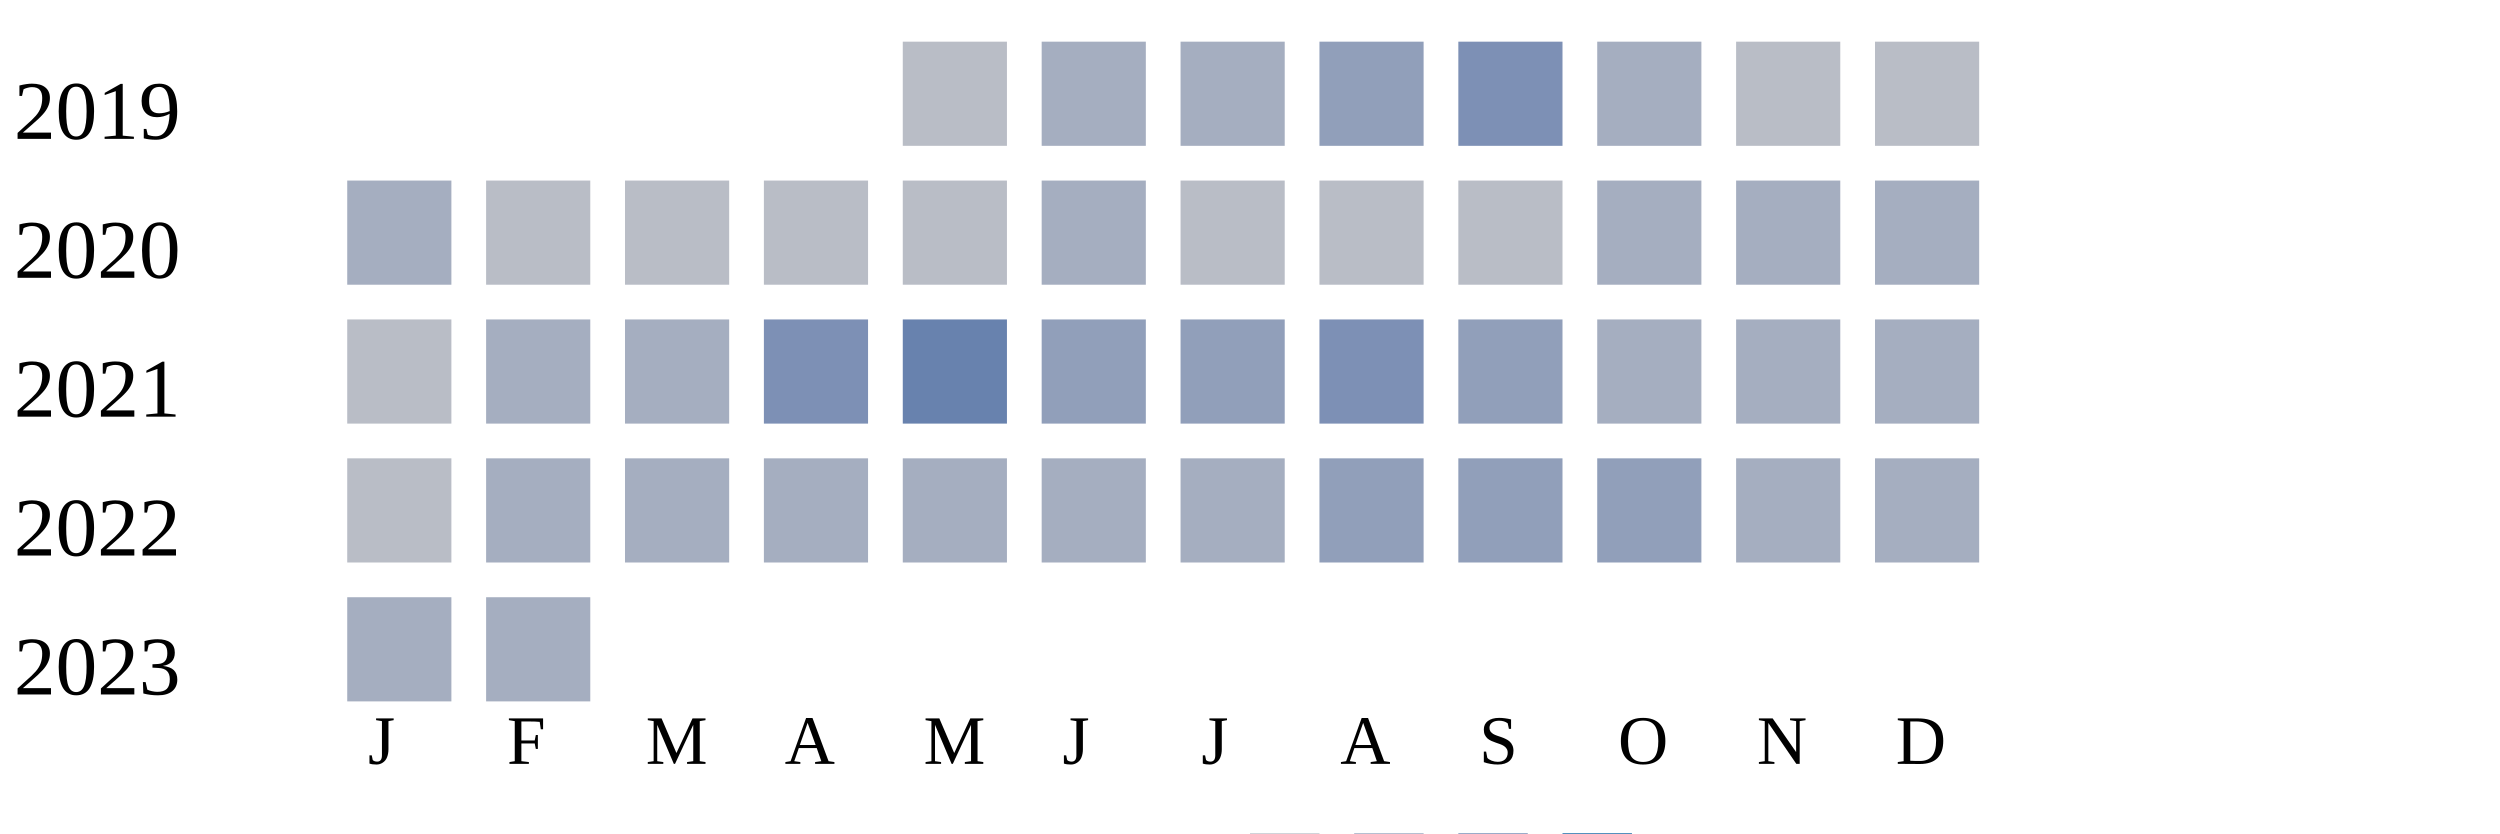
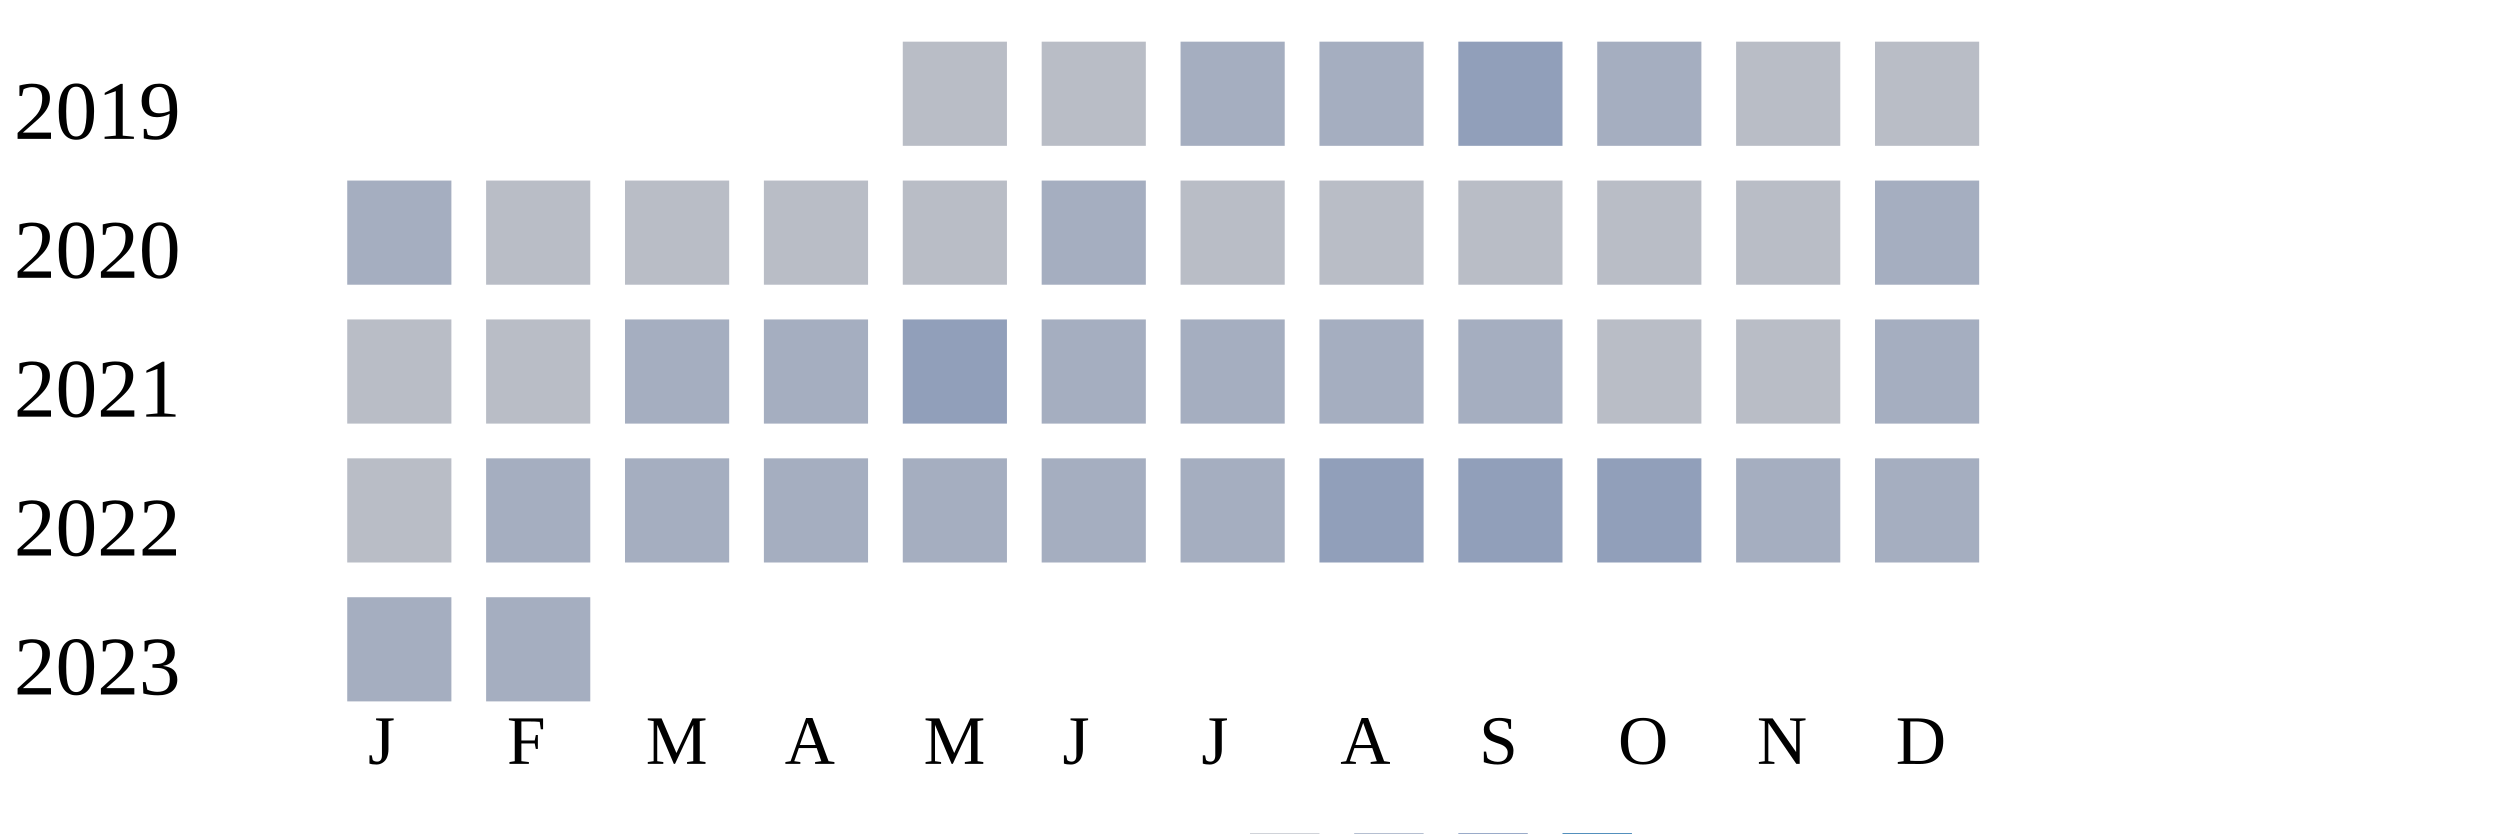
<svg xmlns="http://www.w3.org/2000/svg" width="360" height="120">
  <g transform="translate(0 0)">
    <text x="2" y="20">2019</text>
    <rect x="130" y="6" width="15" height="15" fill="#b9bdc6" />
-     <rect x="150" y="6" width="15" height="15" fill="#a5aec0" />
+     <rect x="150" y="6" width="15" height="15" fill="#b9bdc6" />
    <rect x="170" y="6" width="15" height="15" fill="#a5aec0" />
-     <rect x="190" y="6" width="15" height="15" fill="#919fba" />
-     <rect x="210" y="6" width="15" height="15" fill="#7d90b5" />
+     <rect x="190" y="6" width="15" height="15" fill="#a5aec0" />
+     <rect x="210" y="6" width="15" height="15" fill="#919fba" />
    <rect x="230" y="6" width="15" height="15" fill="#a5aec0" />
    <rect x="250" y="6" width="15" height="15" fill="#b9bdc6" />
    <rect x="270" y="6" width="15" height="15" fill="#b9bdc6" />
  </g>
  <g transform="translate(0 20)">
    <text x="2" y="20">2020</text>
    <rect x="50" y="6" width="15" height="15" fill="#a5aec0" />
    <rect x="70" y="6" width="15" height="15" fill="#b9bdc6" />
    <rect x="90" y="6" width="15" height="15" fill="#b9bdc6" />
    <rect x="110" y="6" width="15" height="15" fill="#b9bdc6" />
    <rect x="130" y="6" width="15" height="15" fill="#b9bdc6" />
    <rect x="150" y="6" width="15" height="15" fill="#a5aec0" />
    <rect x="170" y="6" width="15" height="15" fill="#b9bdc6" />
    <rect x="190" y="6" width="15" height="15" fill="#b9bdc6" />
    <rect x="210" y="6" width="15" height="15" fill="#b9bdc6" />
-     <rect x="230" y="6" width="15" height="15" fill="#a5aec0" />
-     <rect x="250" y="6" width="15" height="15" fill="#a5aec0" />
+     <rect x="230" y="6" width="15" height="15" fill="#b9bdc6" />
+     <rect x="250" y="6" width="15" height="15" fill="#b9bdc6" />
    <rect x="270" y="6" width="15" height="15" fill="#a5aec0" />
  </g>
  <g transform="translate(0 40)">
    <text x="2" y="20">2021</text>
    <rect x="50" y="6" width="15" height="15" fill="#b9bdc6" />
-     <rect x="70" y="6" width="15" height="15" fill="#a5aec0" />
+     <rect x="70" y="6" width="15" height="15" fill="#b9bdc6" />
    <rect x="90" y="6" width="15" height="15" fill="#a5aec0" />
-     <rect x="110" y="6" width="15" height="15" fill="#7d90b5" />
-     <rect x="130" y="6" width="15" height="15" fill="#6882ae" />
-     <rect x="150" y="6" width="15" height="15" fill="#919fba" />
-     <rect x="170" y="6" width="15" height="15" fill="#919fba" />
-     <rect x="190" y="6" width="15" height="15" fill="#7d90b5" />
-     <rect x="210" y="6" width="15" height="15" fill="#919fba" />
-     <rect x="230" y="6" width="15" height="15" fill="#a5aec0" />
-     <rect x="250" y="6" width="15" height="15" fill="#a5aec0" />
+     <rect x="110" y="6" width="15" height="15" fill="#a5aec0" />
+     <rect x="130" y="6" width="15" height="15" fill="#919fba" />
+     <rect x="150" y="6" width="15" height="15" fill="#a5aec0" />
+     <rect x="170" y="6" width="15" height="15" fill="#a5aec0" />
+     <rect x="190" y="6" width="15" height="15" fill="#a5aec0" />
+     <rect x="210" y="6" width="15" height="15" fill="#a5aec0" />
+     <rect x="230" y="6" width="15" height="15" fill="#b9bdc6" />
+     <rect x="250" y="6" width="15" height="15" fill="#b9bdc6" />
    <rect x="270" y="6" width="15" height="15" fill="#a5aec0" />
  </g>
  <g transform="translate(0 60)">
    <text x="2" y="20">2022</text>
    <rect x="50" y="6" width="15" height="15" fill="#b9bdc6" />
    <rect x="70" y="6" width="15" height="15" fill="#a5aec0" />
    <rect x="90" y="6" width="15" height="15" fill="#a5aec0" />
    <rect x="110" y="6" width="15" height="15" fill="#a5aec0" />
    <rect x="130" y="6" width="15" height="15" fill="#a5aec0" />
    <rect x="150" y="6" width="15" height="15" fill="#a5aec0" />
    <rect x="170" y="6" width="15" height="15" fill="#a5aec0" />
    <rect x="190" y="6" width="15" height="15" fill="#919fba" />
    <rect x="210" y="6" width="15" height="15" fill="#919fba" />
    <rect x="230" y="6" width="15" height="15" fill="#919fba" />
    <rect x="250" y="6" width="15" height="15" fill="#a5aec0" />
    <rect x="270" y="6" width="15" height="15" fill="#a5aec0" />
  </g>
  <g transform="translate(0 80)">
    <text x="2" y="20">2023</text>
    <rect x="50" y="6" width="15" height="15" fill="#a5aec0" />
    <rect x="70" y="6" width="15" height="15" fill="#a5aec0" />
  </g>
  <text style="font-size: 10px; text-align: center" x="53" y="110">J</text>
  <text style="font-size: 10px; text-align: center" x="73" y="110">F</text>
  <text style="font-size: 10px; text-align: center" x="93" y="110">M</text>
  <text style="font-size: 10px; text-align: center" x="113" y="110">A</text>
  <text style="font-size: 10px; text-align: center" x="133" y="110">M</text>
  <text style="font-size: 10px; text-align: center" x="153" y="110">J</text>
  <text style="font-size: 10px; text-align: center" x="173" y="110">J</text>
  <text style="font-size: 10px; text-align: center" x="193" y="110">A</text>
  <text style="font-size: 10px; text-align: center" x="213" y="110">S</text>
  <text style="font-size: 10px; text-align: center" x="233" y="110">O</text>
  <text style="font-size: 10px; text-align: center" x="253" y="110">N</text>
  <text style="font-size: 10px; text-align: center" x="273" y="110">D</text>
  <text style="font-size: 10px;" x="155" y="129">Less</text>
  <rect fill="#b9bdc6" width="10" height="10" x="180" y="120" />
  <rect fill="#919fba" width="10" height="10" x="195" y="120" />
  <rect fill="#6882ae" width="10" height="10" x="210" y="120" />
  <rect fill="#005a9c" width="10" height="10" x="225" y="120" />
  <text x="240" y="129" style="font-size: 10px;">More</text>
</svg>
